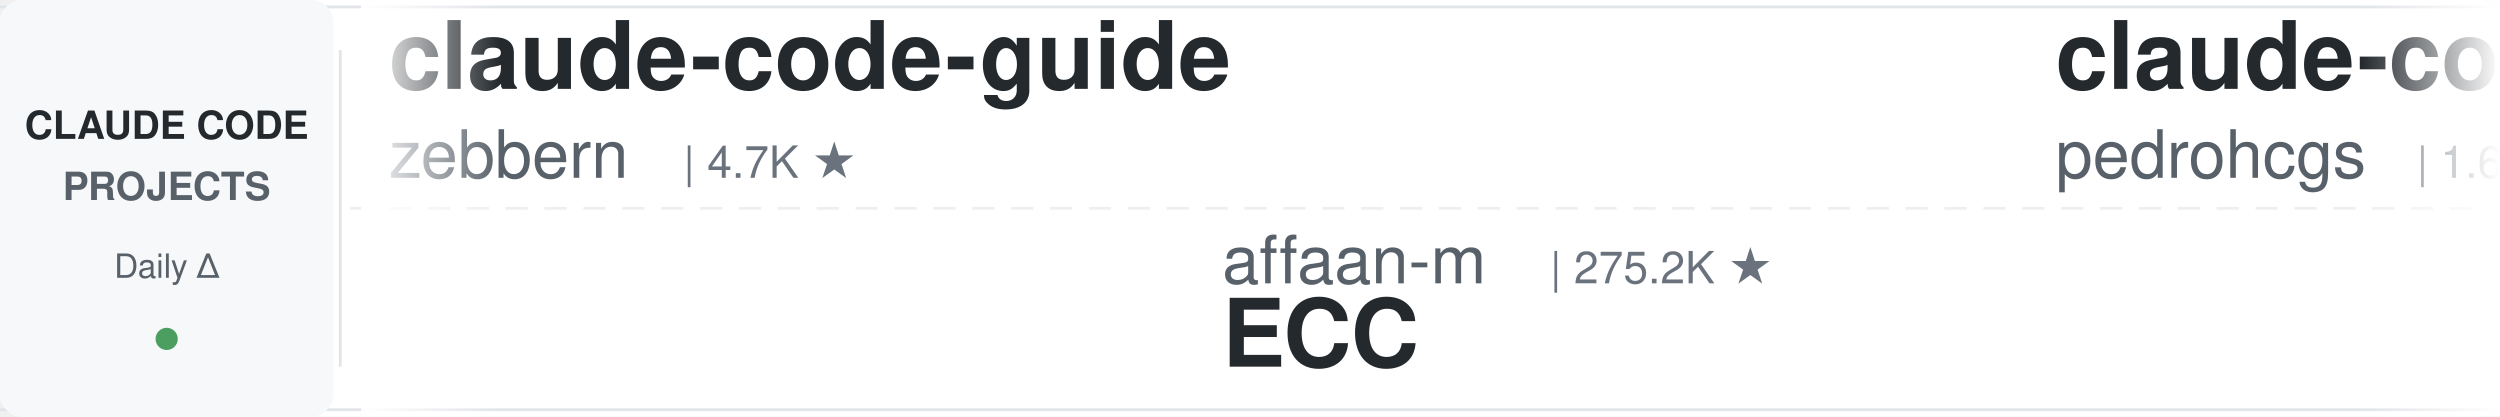
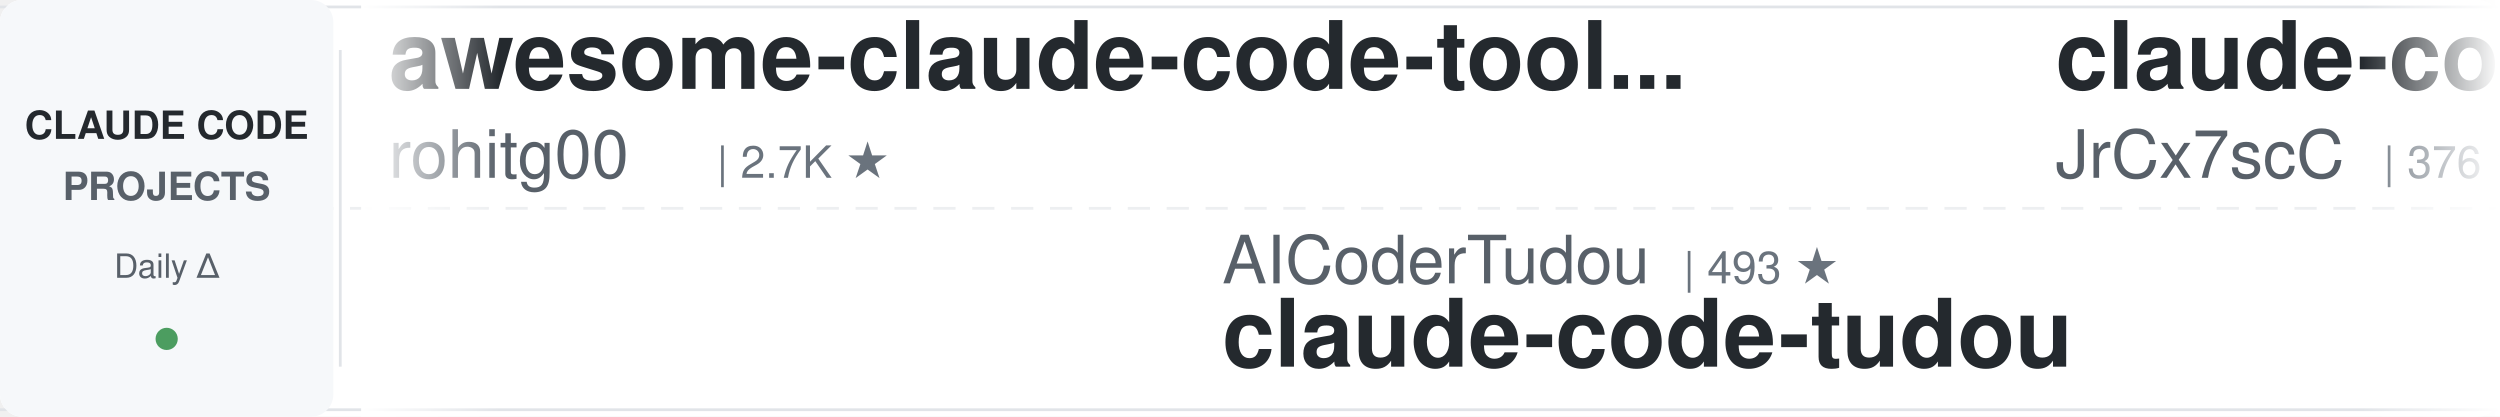
<svg xmlns="http://www.w3.org/2000/svg" width="900" height="150">
  <defs>
    <linearGradient id="leftFade" x1="0%" y1="0%" x2="100%" y2="0%">
      <stop offset="0%" style="stop-color:#ffffff;stop-opacity:1" />
      <stop offset="100%" style="stop-color:#ffffff;stop-opacity:0" />
    </linearGradient>
    <linearGradient id="rightFade" x1="0%" y1="0%" x2="100%" y2="0%">
      <stop offset="0%" style="stop-color:#ffffff;stop-opacity:0" />
      <stop offset="100%" style="stop-color:#ffffff;stop-opacity:1" />
    </linearGradient>
  </defs>
  <rect width="900" height="150" fill="#ffffff" rx="8" />
  <rect x="0" y="2" width="900" height="1" fill="#e1e4e8" />
  <rect x="0" y="147" width="900" height="1" fill="#e1e4e8" />
  <line x1="0" y1="75" x2="900" y2="75" stroke="#e1e4e8" stroke-width="1" stroke-dasharray="8 6" opacity="0.6" />
  <rect x="0" y="0" width="120" height="150" fill="#f6f8fa" rx="8" />
  <text x="60" y="50" font-family="-apple-system, BlinkMacSystemFont, 'Segoe UI', Helvetica, Arial, sans-serif" font-size="14" font-weight="600" fill="#24292e" text-anchor="middle">CLAUDE CODE</text>
  <text x="60" y="72" font-family="-apple-system, BlinkMacSystemFont, 'Segoe UI', Helvetica, Arial, sans-serif" font-size="14" font-weight="600" fill="#586069" text-anchor="middle">PROJECTS</text>
  <text x="60" y="100" font-family="-apple-system, BlinkMacSystemFont, 'Segoe UI', Helvetica, Arial, sans-serif" font-size="12" font-weight="500" fill="#586069" text-anchor="middle">Daily Δ</text>
  <circle cx="60" cy="122" r="4" fill="#22863a" opacity="0.8" />
  <rect x="122" y="18" width="1" height="114" fill="#e1e4e8" />
  <clipPath id="tickerClip">
    <rect x="130" y="0" width="770" height="150" />
  </clipPath>
  <g clip-path="url(#tickerClip)">
    <g id="tickerItems">
      <animateTransform attributeName="transform" attributeType="XML" type="translate" from="0 0" to="-3000 0" dur="54s" repeatCount="indefinite" />
      <g transform="translate(0, 0)">
-         <text x="140" y="32" font-family="-apple-system, BlinkMacSystemFont, 'Segoe UI', Helvetica, Arial, sans-serif" font-size="34" font-weight="600" fill="#24292e">claude-code-guide</text>
-         <text x="140" y="64" font-family="-apple-system, BlinkMacSystemFont, 'Segoe UI', Helvetica, Arial, sans-serif" font-size="24" font-weight="400" fill="#586069">zebbern</text>
-         <text x="246" y="64" font-family="-apple-system, BlinkMacSystemFont, 'Segoe UI', Helvetica, Arial, sans-serif" font-size="16" font-weight="500" fill="#6a737d">| 4.7K ★</text>
+         <text x="140" y="32" font-family="-apple-system, BlinkMacSystemFont, 'Segoe UI', Helvetica, Arial, sans-serif" font-size="34" font-weight="600" fill="#24292e">awesome-claude-code-tool...</text>
+         <text x="140" y="64" font-family="-apple-system, BlinkMacSystemFont, 'Segoe UI', Helvetica, Arial, sans-serif" font-size="24" font-weight="400" fill="#586069">rohitg00</text>
+         <text x="258" y="64" font-family="-apple-system, BlinkMacSystemFont, 'Segoe UI', Helvetica, Arial, sans-serif" font-size="16" font-weight="500" fill="#6a737d">| 2.7K ★</text>
      </g>
      <g transform="translate(300, 0)">
-         <text x="140" y="102" font-family="-apple-system, BlinkMacSystemFont, 'Segoe UI', Helvetica, Arial, sans-serif" font-size="24" font-weight="400" fill="#586069">affaan-m</text>
-         <text x="258" y="102" font-family="-apple-system, BlinkMacSystemFont, 'Segoe UI', Helvetica, Arial, sans-serif" font-size="16" font-weight="500" fill="#6a737d">| 275.2K ★</text>
-         <text x="140" y="132" font-family="-apple-system, BlinkMacSystemFont, 'Segoe UI', Helvetica, Arial, sans-serif" font-size="34" font-weight="600" fill="#24292e">ECC</text>
+         <text x="140" y="102" font-family="-apple-system, BlinkMacSystemFont, 'Segoe UI', Helvetica, Arial, sans-serif" font-size="24" font-weight="400" fill="#586069">AICoderTudou</text>
+         <text x="306" y="102" font-family="-apple-system, BlinkMacSystemFont, 'Segoe UI', Helvetica, Arial, sans-serif" font-size="16" font-weight="500" fill="#6a737d">| 493 ★</text>
+         <text x="140" y="132" font-family="-apple-system, BlinkMacSystemFont, 'Segoe UI', Helvetica, Arial, sans-serif" font-size="34" font-weight="600" fill="#24292e">claude-code-tudou</text>
      </g>
      <g transform="translate(600, 0)">
-         <text x="140" y="32" font-family="-apple-system, BlinkMacSystemFont, 'Segoe UI', Helvetica, Arial, sans-serif" font-size="34" font-weight="600" fill="#24292e">claude-code-my-workflow</text>
-         <text x="140" y="64" font-family="-apple-system, BlinkMacSystemFont, 'Segoe UI', Helvetica, Arial, sans-serif" font-size="24" font-weight="400" fill="#586069">pedrohcgs</text>
-         <text x="270" y="64" font-family="-apple-system, BlinkMacSystemFont, 'Segoe UI', Helvetica, Arial, sans-serif" font-size="16" font-weight="500" fill="#6a737d">| 1.6K ★</text>
+         <text x="140" y="32" font-family="-apple-system, BlinkMacSystemFont, 'Segoe UI', Helvetica, Arial, sans-serif" font-size="34" font-weight="600" fill="#24292e">claude-code-source</text>
+         <text x="140" y="64" font-family="-apple-system, BlinkMacSystemFont, 'Segoe UI', Helvetica, Arial, sans-serif" font-size="24" font-weight="400" fill="#586069">JrCx7scC</text>
+         <text x="258" y="64" font-family="-apple-system, BlinkMacSystemFont, 'Segoe UI', Helvetica, Arial, sans-serif" font-size="16" font-weight="500" fill="#6a737d">| 376 ★</text>
      </g>
      <g transform="translate(900, 0)">
-         <text x="140" y="102" font-family="-apple-system, BlinkMacSystemFont, 'Segoe UI', Helvetica, Arial, sans-serif" font-size="24" font-weight="400" fill="#586069">fuergaosi233</text>
-         <text x="306" y="102" font-family="-apple-system, BlinkMacSystemFont, 'Segoe UI', Helvetica, Arial, sans-serif" font-size="16" font-weight="500" fill="#6a737d">| 2.8K ★</text>
-         <text x="140" y="132" font-family="-apple-system, BlinkMacSystemFont, 'Segoe UI', Helvetica, Arial, sans-serif" font-size="34" font-weight="600" fill="#24292e">claude-code-proxy</text>
+         <text x="140" y="102" font-family="-apple-system, BlinkMacSystemFont, 'Segoe UI', Helvetica, Arial, sans-serif" font-size="24" font-weight="400" fill="#586069">techjarves</text>
+         <text x="282" y="102" font-family="-apple-system, BlinkMacSystemFont, 'Segoe UI', Helvetica, Arial, sans-serif" font-size="16" font-weight="500" fill="#6a737d">| 1.6K ★</text>
+         <text x="140" y="132" font-family="-apple-system, BlinkMacSystemFont, 'Segoe UI', Helvetica, Arial, sans-serif" font-size="34" font-weight="600" fill="#24292e">ClaudeCode-Portable</text>
      </g>
      <g transform="translate(1200, 0)">
-         <text x="140" y="32" font-family="-apple-system, BlinkMacSystemFont, 'Segoe UI', Helvetica, Arial, sans-serif" font-size="34" font-weight="600" fill="#24292e">Claude-Code-Usage-Monito...</text>
-         <text x="140" y="64" font-family="-apple-system, BlinkMacSystemFont, 'Segoe UI', Helvetica, Arial, sans-serif" font-size="24" font-weight="400" fill="#586069">Maciek-roboblog</text>
-         <text x="342" y="64" font-family="-apple-system, BlinkMacSystemFont, 'Segoe UI', Helvetica, Arial, sans-serif" font-size="16" font-weight="500" fill="#6a737d">| 8.7K ★</text>
+         <text x="140" y="32" font-family="-apple-system, BlinkMacSystemFont, 'Segoe UI', Helvetica, Arial, sans-serif" font-size="34" font-weight="600" fill="#24292e">claude-code-spec-workflo...</text>
+         <text x="140" y="64" font-family="-apple-system, BlinkMacSystemFont, 'Segoe UI', Helvetica, Arial, sans-serif" font-size="24" font-weight="400" fill="#586069">Pimzino</text>
+         <text x="246" y="64" font-family="-apple-system, BlinkMacSystemFont, 'Segoe UI', Helvetica, Arial, sans-serif" font-size="16" font-weight="500" fill="#6a737d">| 3.9K ★</text>
      </g>
      <g transform="translate(1500, 0)">
-         <text x="140" y="102" font-family="-apple-system, BlinkMacSystemFont, 'Segoe UI', Helvetica, Arial, sans-serif" font-size="24" font-weight="400" fill="#586069">Cranot</text>
-         <text x="234" y="102" font-family="-apple-system, BlinkMacSystemFont, 'Segoe UI', Helvetica, Arial, sans-serif" font-size="16" font-weight="500" fill="#6a737d">| 2.9K ★</text>
-         <text x="140" y="132" font-family="-apple-system, BlinkMacSystemFont, 'Segoe UI', Helvetica, Arial, sans-serif" font-size="34" font-weight="600" fill="#24292e">claude-code-guide</text>
+         <text x="140" y="102" font-family="-apple-system, BlinkMacSystemFont, 'Segoe UI', Helvetica, Arial, sans-serif" font-size="24" font-weight="400" fill="#586069">xu-xiang</text>
+         <text x="258" y="102" font-family="-apple-system, BlinkMacSystemFont, 'Segoe UI', Helvetica, Arial, sans-serif" font-size="16" font-weight="500" fill="#6a737d">| 2.0K ★</text>
+         <text x="140" y="132" font-family="-apple-system, BlinkMacSystemFont, 'Segoe UI', Helvetica, Arial, sans-serif" font-size="34" font-weight="600" fill="#24292e">everything-claude-code-z...</text>
      </g>
      <g transform="translate(1800, 0)">
-         <text x="140" y="32" font-family="-apple-system, BlinkMacSystemFont, 'Segoe UI', Helvetica, Arial, sans-serif" font-size="34" font-weight="600" fill="#24292e">claude-code-showcase</text>
-         <text x="140" y="64" font-family="-apple-system, BlinkMacSystemFont, 'Segoe UI', Helvetica, Arial, sans-serif" font-size="24" font-weight="400" fill="#586069">ChrisWiles</text>
-         <text x="282" y="64" font-family="-apple-system, BlinkMacSystemFont, 'Segoe UI', Helvetica, Arial, sans-serif" font-size="16" font-weight="500" fill="#6a737d">| 6.1K ★</text>
+         <text x="140" y="32" font-family="-apple-system, BlinkMacSystemFont, 'Segoe UI', Helvetica, Arial, sans-serif" font-size="34" font-weight="600" fill="#24292e">claude-code-proxy</text>
+         <text x="140" y="64" font-family="-apple-system, BlinkMacSystemFont, 'Segoe UI', Helvetica, Arial, sans-serif" font-size="24" font-weight="400" fill="#586069">1rgs</text>
+         <text x="210" y="64" font-family="-apple-system, BlinkMacSystemFont, 'Segoe UI', Helvetica, Arial, sans-serif" font-size="16" font-weight="500" fill="#6a737d">| 3.8K ★</text>
      </g>
      <g transform="translate(2100, 0)">
-         <text x="140" y="102" font-family="-apple-system, BlinkMacSystemFont, 'Segoe UI', Helvetica, Arial, sans-serif" font-size="24" font-weight="400" fill="#586069">ykdojo</text>
-         <text x="234" y="102" font-family="-apple-system, BlinkMacSystemFont, 'Segoe UI', Helvetica, Arial, sans-serif" font-size="16" font-weight="500" fill="#6a737d">| 10.2K ★</text>
-         <text x="140" y="132" font-family="-apple-system, BlinkMacSystemFont, 'Segoe UI', Helvetica, Arial, sans-serif" font-size="34" font-weight="600" fill="#24292e">claude-code-tips</text>
+         <text x="140" y="102" font-family="-apple-system, BlinkMacSystemFont, 'Segoe UI', Helvetica, Arial, sans-serif" font-size="24" font-weight="400" fill="#586069">https-deeplearning-ai</text>
+         <text x="414" y="102" font-family="-apple-system, BlinkMacSystemFont, 'Segoe UI', Helvetica, Arial, sans-serif" font-size="16" font-weight="500" fill="#6a737d">| 554 ★</text>
+         <text x="140" y="132" font-family="-apple-system, BlinkMacSystemFont, 'Segoe UI', Helvetica, Arial, sans-serif" font-size="34" font-weight="600" fill="#24292e">sc-claude-code-files</text>
      </g>
      <g transform="translate(2400, 0)">
-         <text x="140" y="32" font-family="-apple-system, BlinkMacSystemFont, 'Segoe UI', Helvetica, Arial, sans-serif" font-size="34" font-weight="600" fill="#24292e">Open-ClaudeCode</text>
-         <text x="140" y="64" font-family="-apple-system, BlinkMacSystemFont, 'Segoe UI', Helvetica, Arial, sans-serif" font-size="24" font-weight="400" fill="#586069">LING71671</text>
-         <text x="270" y="64" font-family="-apple-system, BlinkMacSystemFont, 'Segoe UI', Helvetica, Arial, sans-serif" font-size="16" font-weight="500" fill="#6a737d">| 961 ★</text>
+         <text x="140" y="32" font-family="-apple-system, BlinkMacSystemFont, 'Segoe UI', Helvetica, Arial, sans-serif" font-size="34" font-weight="600" fill="#24292e">claude-code-workflows</text>
+         <text x="140" y="64" font-family="-apple-system, BlinkMacSystemFont, 'Segoe UI', Helvetica, Arial, sans-serif" font-size="24" font-weight="400" fill="#586069">OneRedOak</text>
+         <text x="270" y="64" font-family="-apple-system, BlinkMacSystemFont, 'Segoe UI', Helvetica, Arial, sans-serif" font-size="16" font-weight="500" fill="#6a737d">| 3.9K ★</text>
      </g>
      <g transform="translate(2700, 0)">
-         <text x="140" y="102" font-family="-apple-system, BlinkMacSystemFont, 'Segoe UI', Helvetica, Arial, sans-serif" font-size="24" font-weight="400" fill="#586069">musistudio</text>
-         <text x="282" y="102" font-family="-apple-system, BlinkMacSystemFont, 'Segoe UI', Helvetica, Arial, sans-serif" font-size="16" font-weight="500" fill="#6a737d">| 37.6K ★</text>
-         <text x="140" y="132" font-family="-apple-system, BlinkMacSystemFont, 'Segoe UI', Helvetica, Arial, sans-serif" font-size="34" font-weight="600" fill="#24292e">claude-code-router</text>
+         <text x="140" y="102" font-family="-apple-system, BlinkMacSystemFont, 'Segoe UI', Helvetica, Arial, sans-serif" font-size="24" font-weight="400" fill="#586069">Piebald-AI</text>
+         <text x="282" y="102" font-family="-apple-system, BlinkMacSystemFont, 'Segoe UI', Helvetica, Arial, sans-serif" font-size="16" font-weight="500" fill="#6a737d">| 12.9K ★</text>
+         <text x="140" y="132" font-family="-apple-system, BlinkMacSystemFont, 'Segoe UI', Helvetica, Arial, sans-serif" font-size="34" font-weight="600" fill="#24292e">claude-code-system-promp...</text>
      </g>
      <g transform="translate(3000, 0)">
-         <text x="140" y="32" font-family="-apple-system, BlinkMacSystemFont, 'Segoe UI', Helvetica, Arial, sans-serif" font-size="34" font-weight="600" fill="#24292e">claude-code-guide</text>
-         <text x="140" y="64" font-family="-apple-system, BlinkMacSystemFont, 'Segoe UI', Helvetica, Arial, sans-serif" font-size="24" font-weight="400" fill="#586069">zebbern</text>
-         <text x="246" y="64" font-family="-apple-system, BlinkMacSystemFont, 'Segoe UI', Helvetica, Arial, sans-serif" font-size="16" font-weight="500" fill="#6a737d">| 4.7K ★</text>
+         <text x="140" y="32" font-family="-apple-system, BlinkMacSystemFont, 'Segoe UI', Helvetica, Arial, sans-serif" font-size="34" font-weight="600" fill="#24292e">awesome-claude-code-tool...</text>
+         <text x="140" y="64" font-family="-apple-system, BlinkMacSystemFont, 'Segoe UI', Helvetica, Arial, sans-serif" font-size="24" font-weight="400" fill="#586069">rohitg00</text>
+         <text x="258" y="64" font-family="-apple-system, BlinkMacSystemFont, 'Segoe UI', Helvetica, Arial, sans-serif" font-size="16" font-weight="500" fill="#6a737d">| 2.7K ★</text>
      </g>
      <g transform="translate(3300, 0)">
-         <text x="140" y="102" font-family="-apple-system, BlinkMacSystemFont, 'Segoe UI', Helvetica, Arial, sans-serif" font-size="24" font-weight="400" fill="#586069">affaan-m</text>
-         <text x="258" y="102" font-family="-apple-system, BlinkMacSystemFont, 'Segoe UI', Helvetica, Arial, sans-serif" font-size="16" font-weight="500" fill="#6a737d">| 275.2K ★</text>
-         <text x="140" y="132" font-family="-apple-system, BlinkMacSystemFont, 'Segoe UI', Helvetica, Arial, sans-serif" font-size="34" font-weight="600" fill="#24292e">ECC</text>
+         <text x="140" y="102" font-family="-apple-system, BlinkMacSystemFont, 'Segoe UI', Helvetica, Arial, sans-serif" font-size="24" font-weight="400" fill="#586069">AICoderTudou</text>
+         <text x="306" y="102" font-family="-apple-system, BlinkMacSystemFont, 'Segoe UI', Helvetica, Arial, sans-serif" font-size="16" font-weight="500" fill="#6a737d">| 493 ★</text>
+         <text x="140" y="132" font-family="-apple-system, BlinkMacSystemFont, 'Segoe UI', Helvetica, Arial, sans-serif" font-size="34" font-weight="600" fill="#24292e">claude-code-tudou</text>
      </g>
      <g transform="translate(3600, 0)">
-         <text x="140" y="32" font-family="-apple-system, BlinkMacSystemFont, 'Segoe UI', Helvetica, Arial, sans-serif" font-size="34" font-weight="600" fill="#24292e">claude-code-my-workflow</text>
-         <text x="140" y="64" font-family="-apple-system, BlinkMacSystemFont, 'Segoe UI', Helvetica, Arial, sans-serif" font-size="24" font-weight="400" fill="#586069">pedrohcgs</text>
-         <text x="270" y="64" font-family="-apple-system, BlinkMacSystemFont, 'Segoe UI', Helvetica, Arial, sans-serif" font-size="16" font-weight="500" fill="#6a737d">| 1.6K ★</text>
+         <text x="140" y="32" font-family="-apple-system, BlinkMacSystemFont, 'Segoe UI', Helvetica, Arial, sans-serif" font-size="34" font-weight="600" fill="#24292e">claude-code-source</text>
+         <text x="140" y="64" font-family="-apple-system, BlinkMacSystemFont, 'Segoe UI', Helvetica, Arial, sans-serif" font-size="24" font-weight="400" fill="#586069">JrCx7scC</text>
+         <text x="258" y="64" font-family="-apple-system, BlinkMacSystemFont, 'Segoe UI', Helvetica, Arial, sans-serif" font-size="16" font-weight="500" fill="#6a737d">| 376 ★</text>
      </g>
      <g transform="translate(3900, 0)">
-         <text x="140" y="102" font-family="-apple-system, BlinkMacSystemFont, 'Segoe UI', Helvetica, Arial, sans-serif" font-size="24" font-weight="400" fill="#586069">fuergaosi233</text>
-         <text x="306" y="102" font-family="-apple-system, BlinkMacSystemFont, 'Segoe UI', Helvetica, Arial, sans-serif" font-size="16" font-weight="500" fill="#6a737d">| 2.8K ★</text>
-         <text x="140" y="132" font-family="-apple-system, BlinkMacSystemFont, 'Segoe UI', Helvetica, Arial, sans-serif" font-size="34" font-weight="600" fill="#24292e">claude-code-proxy</text>
+         <text x="140" y="102" font-family="-apple-system, BlinkMacSystemFont, 'Segoe UI', Helvetica, Arial, sans-serif" font-size="24" font-weight="400" fill="#586069">techjarves</text>
+         <text x="282" y="102" font-family="-apple-system, BlinkMacSystemFont, 'Segoe UI', Helvetica, Arial, sans-serif" font-size="16" font-weight="500" fill="#6a737d">| 1.6K ★</text>
+         <text x="140" y="132" font-family="-apple-system, BlinkMacSystemFont, 'Segoe UI', Helvetica, Arial, sans-serif" font-size="34" font-weight="600" fill="#24292e">ClaudeCode-Portable</text>
      </g>
    </g>
  </g>
  <rect x="130" y="0" width="50" height="150" fill="url(#leftFade)" />
  <rect x="850" y="0" width="50" height="150" fill="url(#rightFade)" />
</svg>
